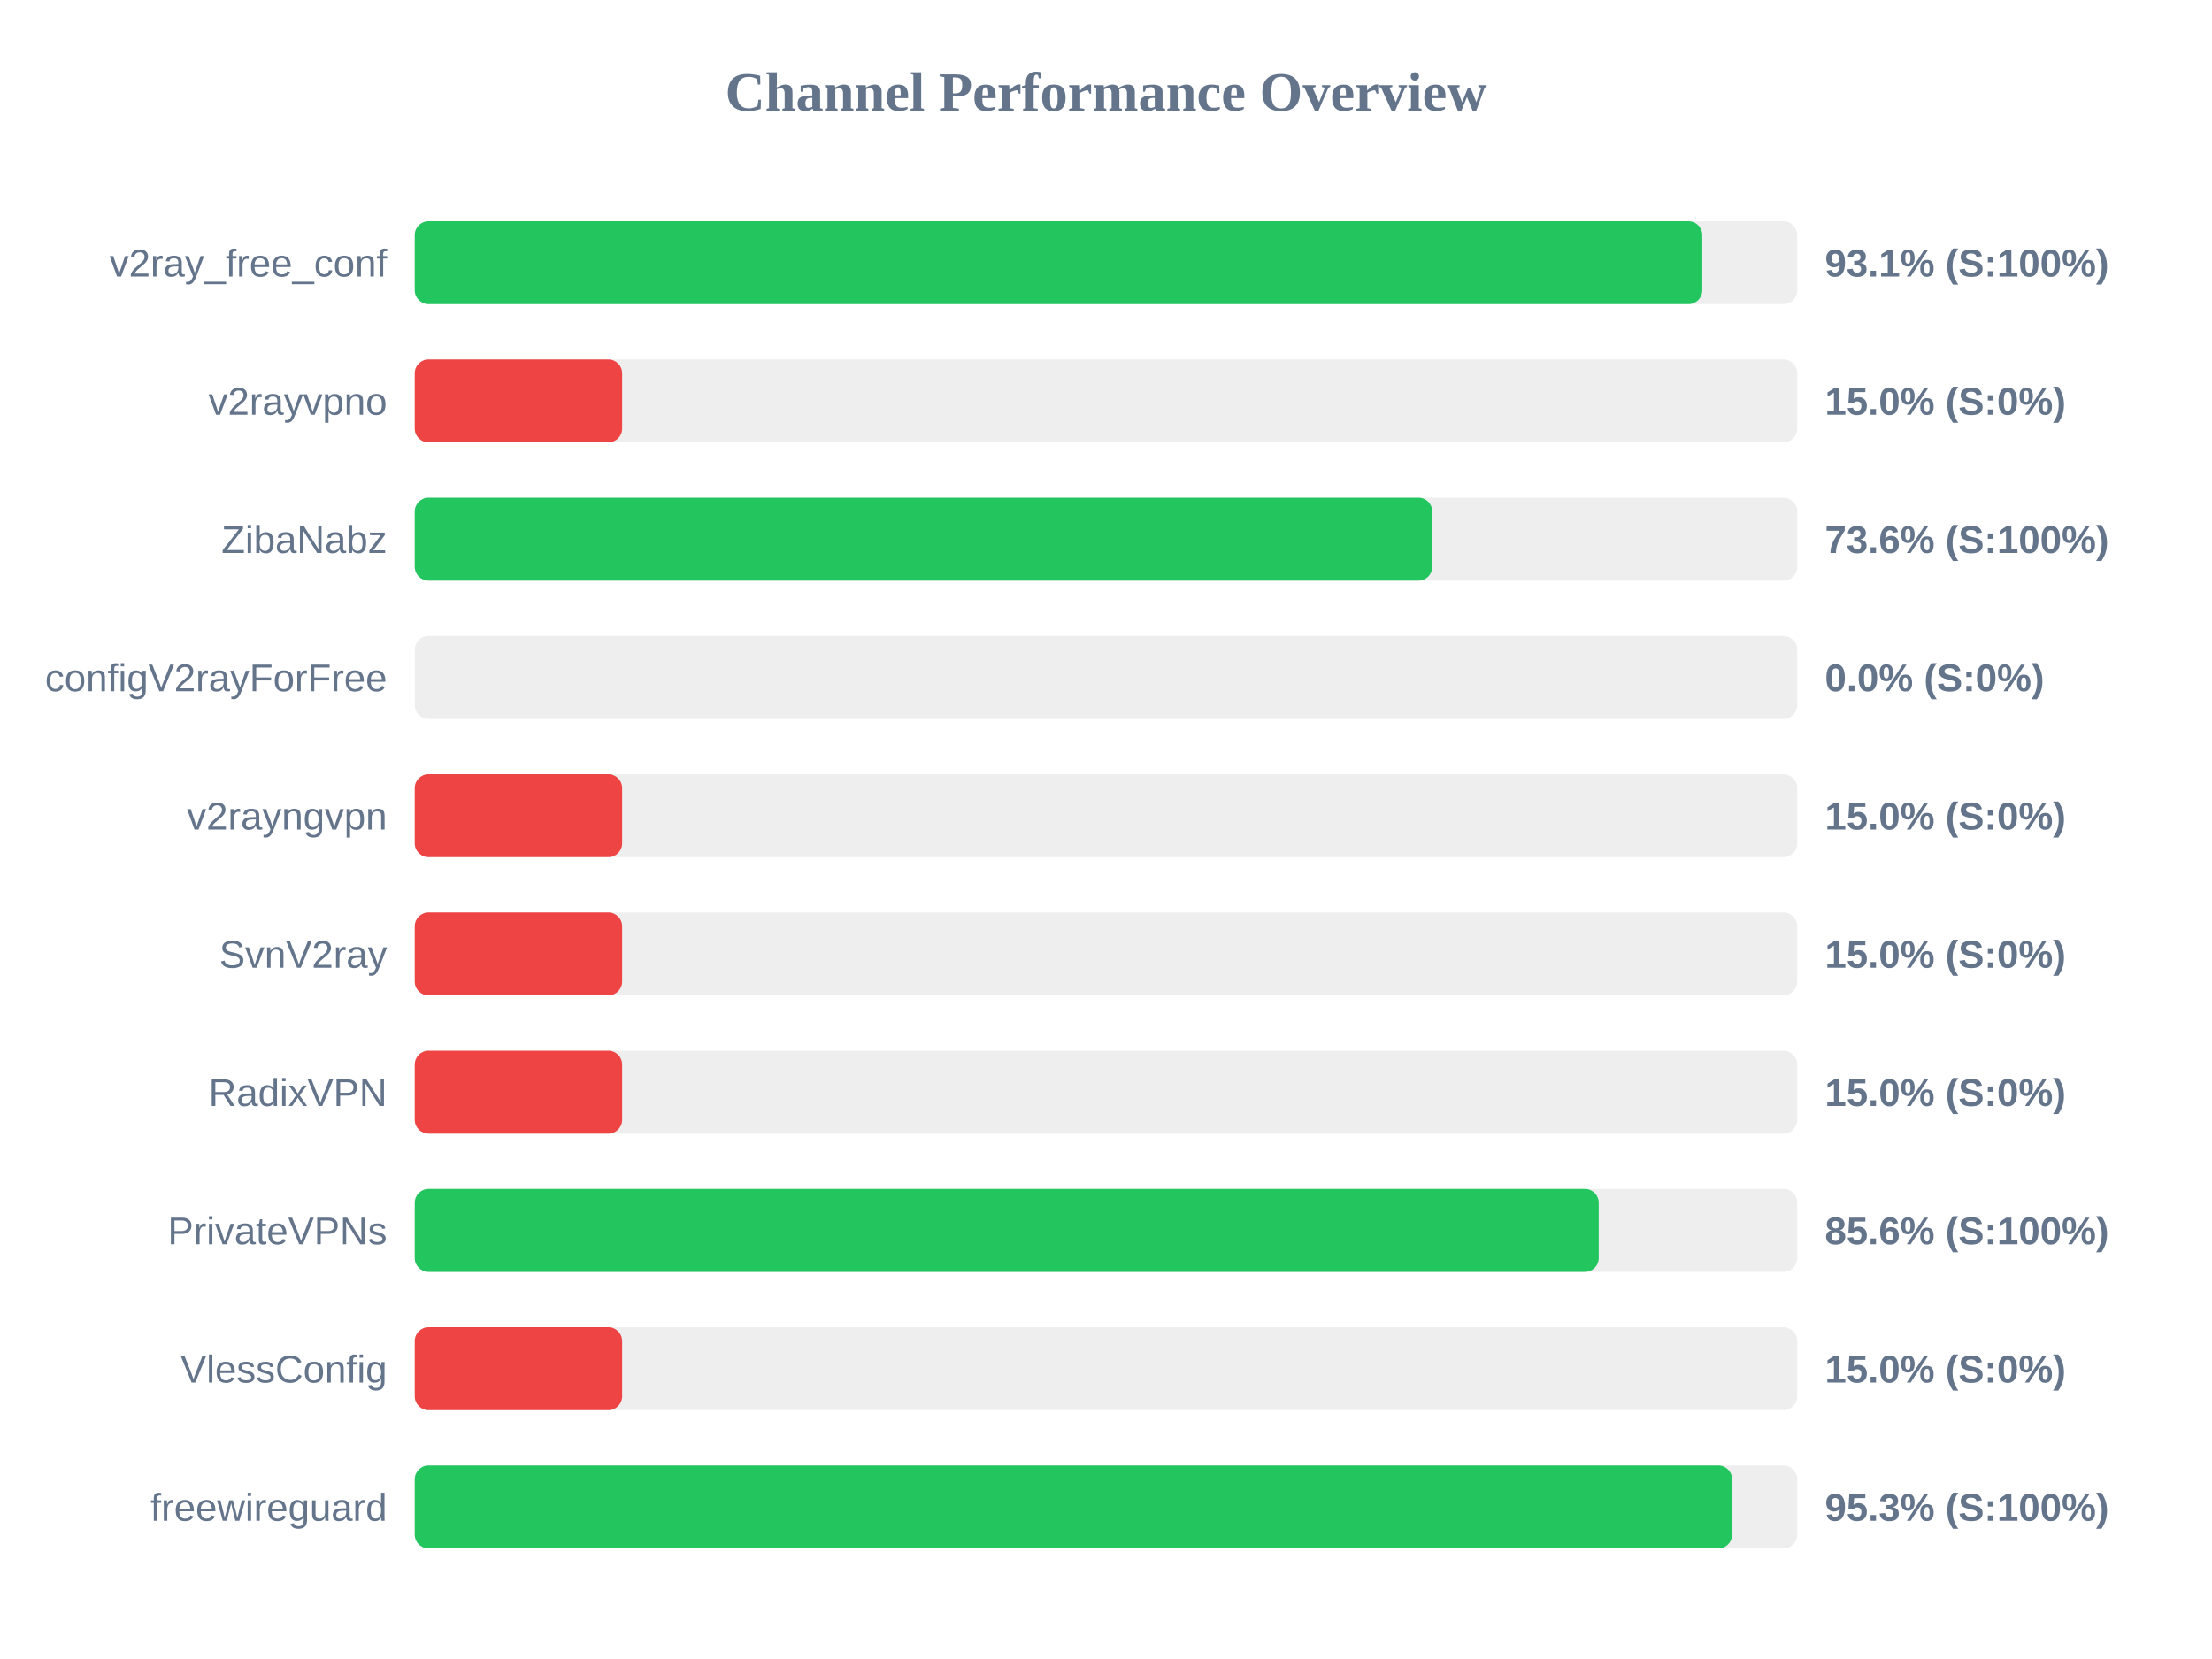
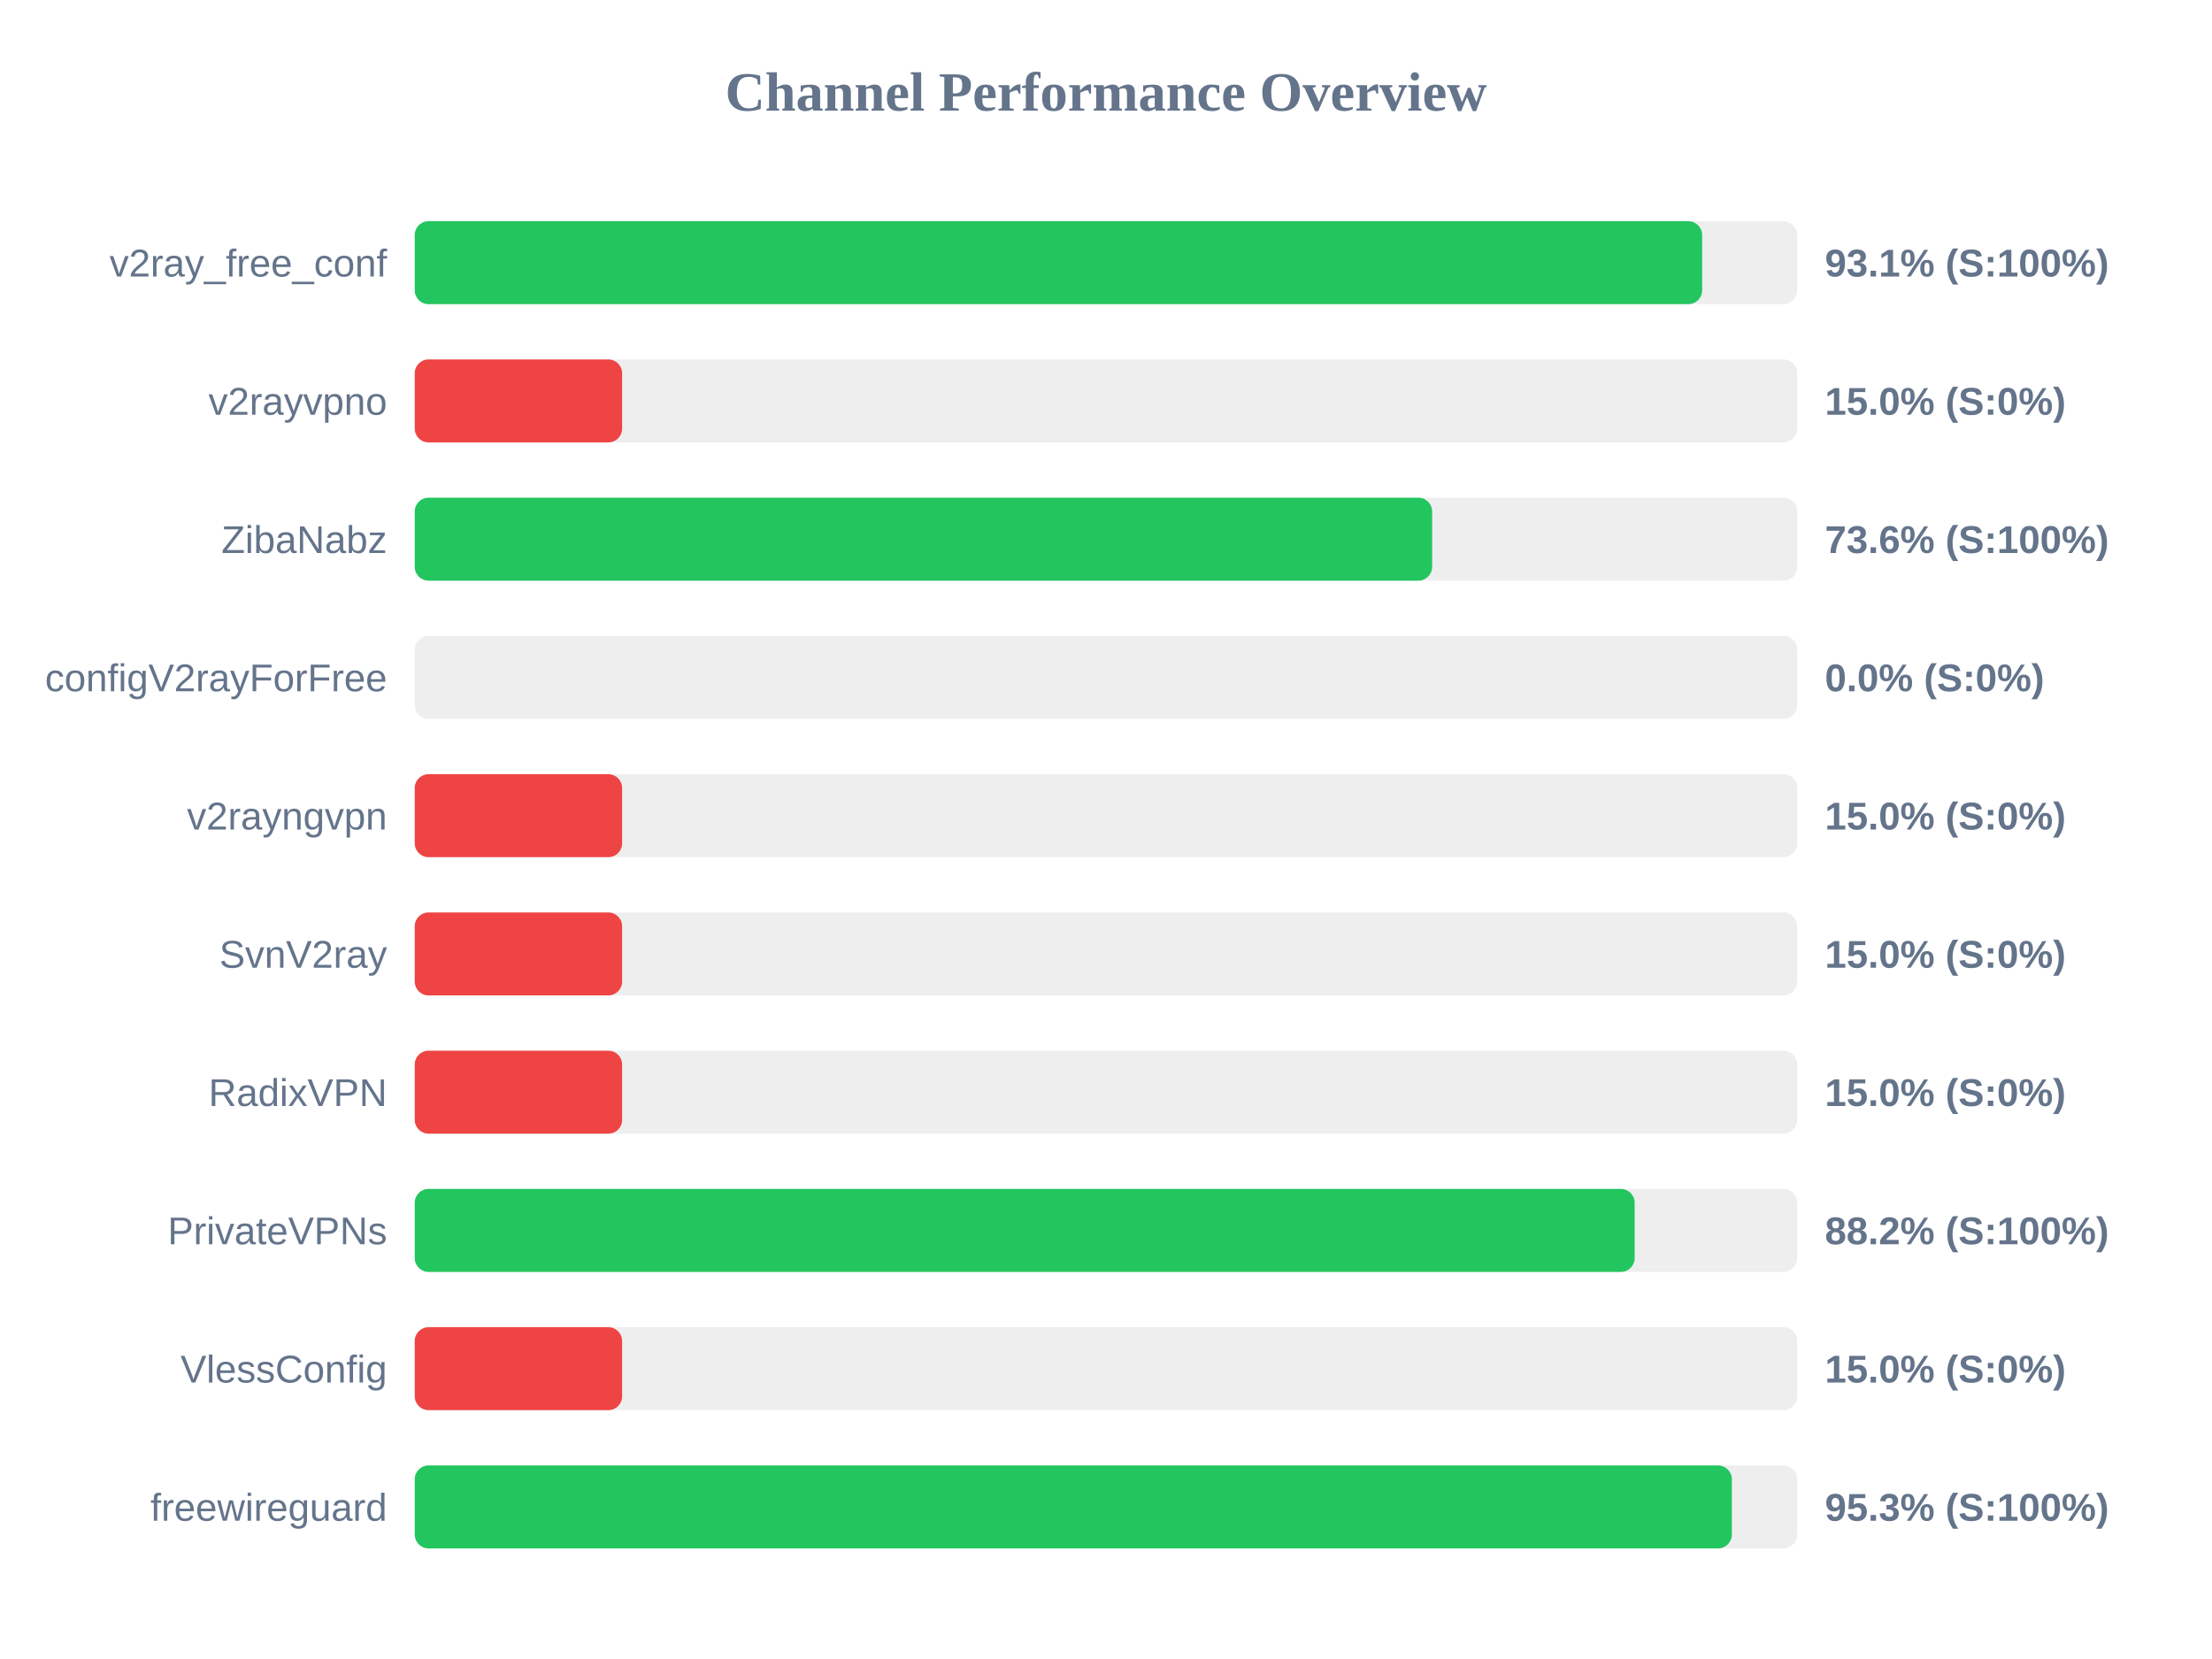
<svg xmlns="http://www.w3.org/2000/svg" width="800" height="600" version="1.1">
  <style>
        .row { font: 14px Arial; fill: #64748b; }
        .score { font: bold 14px Arial; fill: #64748b; }
    </style>
  <text x="400" y="40" text-anchor="middle" font-size="20px" font-weight="bold" fill="#64748b">Channel Performance Overview</text>
  <rect x="150" y="80" width="500" height="30" fill="#eee" rx="5" />
-   <rect x="150" y="80" width="465.65" height="30" fill="#22c55e" rx="5" />
+   <rect x="150" y="80" width="465.6" height="30" fill="#22c55e" rx="5" />
  <text x="140" y="100" text-anchor="end" class="row">v2ray_free_conf</text>
  <text x="660" y="100" text-anchor="start" class="score">93.1% (S:100%)</text>
  <rect x="150" y="130" width="500" height="30" fill="#eee" rx="5" />
  <rect x="150" y="130" width="75.0" height="30" fill="#ef4444" rx="5" />
  <text x="140" y="150" text-anchor="end" class="row">v2rayvpno</text>
  <text x="660" y="150" text-anchor="start" class="score">15.0% (S:0%)</text>
  <rect x="150" y="180" width="500" height="30" fill="#eee" rx="5" />
-   <rect x="150" y="180" width="368.0" height="30" fill="#22c55e" rx="5" />
+   <rect x="150" y="180" width="367.95" height="30" fill="#22c55e" rx="5" />
  <text x="140" y="200" text-anchor="end" class="row">ZibaNabz</text>
  <text x="660" y="200" text-anchor="start" class="score">73.6% (S:100%)</text>
  <rect x="150" y="230" width="500" height="30" fill="#eee" rx="5" />
  <rect x="150" y="230" width="0.0" height="30" fill="#ef4444" rx="5" />
  <text x="140" y="250" text-anchor="end" class="row">configV2rayForFree</text>
  <text x="660" y="250" text-anchor="start" class="score">0.0% (S:0%)</text>
  <rect x="150" y="280" width="500" height="30" fill="#eee" rx="5" />
  <rect x="150" y="280" width="75.0" height="30" fill="#ef4444" rx="5" />
  <text x="140" y="300" text-anchor="end" class="row">v2rayngvpn</text>
  <text x="660" y="300" text-anchor="start" class="score">15.0% (S:0%)</text>
  <rect x="150" y="330" width="500" height="30" fill="#eee" rx="5" />
  <rect x="150" y="330" width="75.0" height="30" fill="#ef4444" rx="5" />
  <text x="140" y="350" text-anchor="end" class="row">SvnV2ray</text>
  <text x="660" y="350" text-anchor="start" class="score">15.0% (S:0%)</text>
  <rect x="150" y="380" width="500" height="30" fill="#eee" rx="5" />
  <rect x="150" y="380" width="75.0" height="30" fill="#ef4444" rx="5" />
  <text x="140" y="400" text-anchor="end" class="row">RadixVPN</text>
  <text x="660" y="400" text-anchor="start" class="score">15.0% (S:0%)</text>
  <rect x="150" y="430" width="500" height="30" fill="#eee" rx="5" />
-   <rect x="150" y="430" width="428.2" height="30" fill="#22c55e" rx="5" />
+   <rect x="150" y="430" width="441.2" height="30" fill="#22c55e" rx="5" />
  <text x="140" y="450" text-anchor="end" class="row">PrivateVPNs</text>
-   <text x="660" y="450" text-anchor="start" class="score">85.6% (S:100%)</text>
+   <text x="660" y="450" text-anchor="start" class="score">88.2% (S:100%)</text>
  <rect x="150" y="480" width="500" height="30" fill="#eee" rx="5" />
  <rect x="150" y="480" width="75.0" height="30" fill="#ef4444" rx="5" />
  <text x="140" y="500" text-anchor="end" class="row">VlessConfig</text>
  <text x="660" y="500" text-anchor="start" class="score">15.0% (S:0%)</text>
  <rect x="150" y="530" width="500" height="30" fill="#eee" rx="5" />
-   <rect x="150" y="530" width="476.45" height="30" fill="#22c55e" rx="5" />
+   <rect x="150" y="530" width="476.35" height="30" fill="#22c55e" rx="5" />
  <text x="140" y="550" text-anchor="end" class="row">freewireguard</text>
  <text x="660" y="550" text-anchor="start" class="score">95.3% (S:100%)</text>
</svg>
